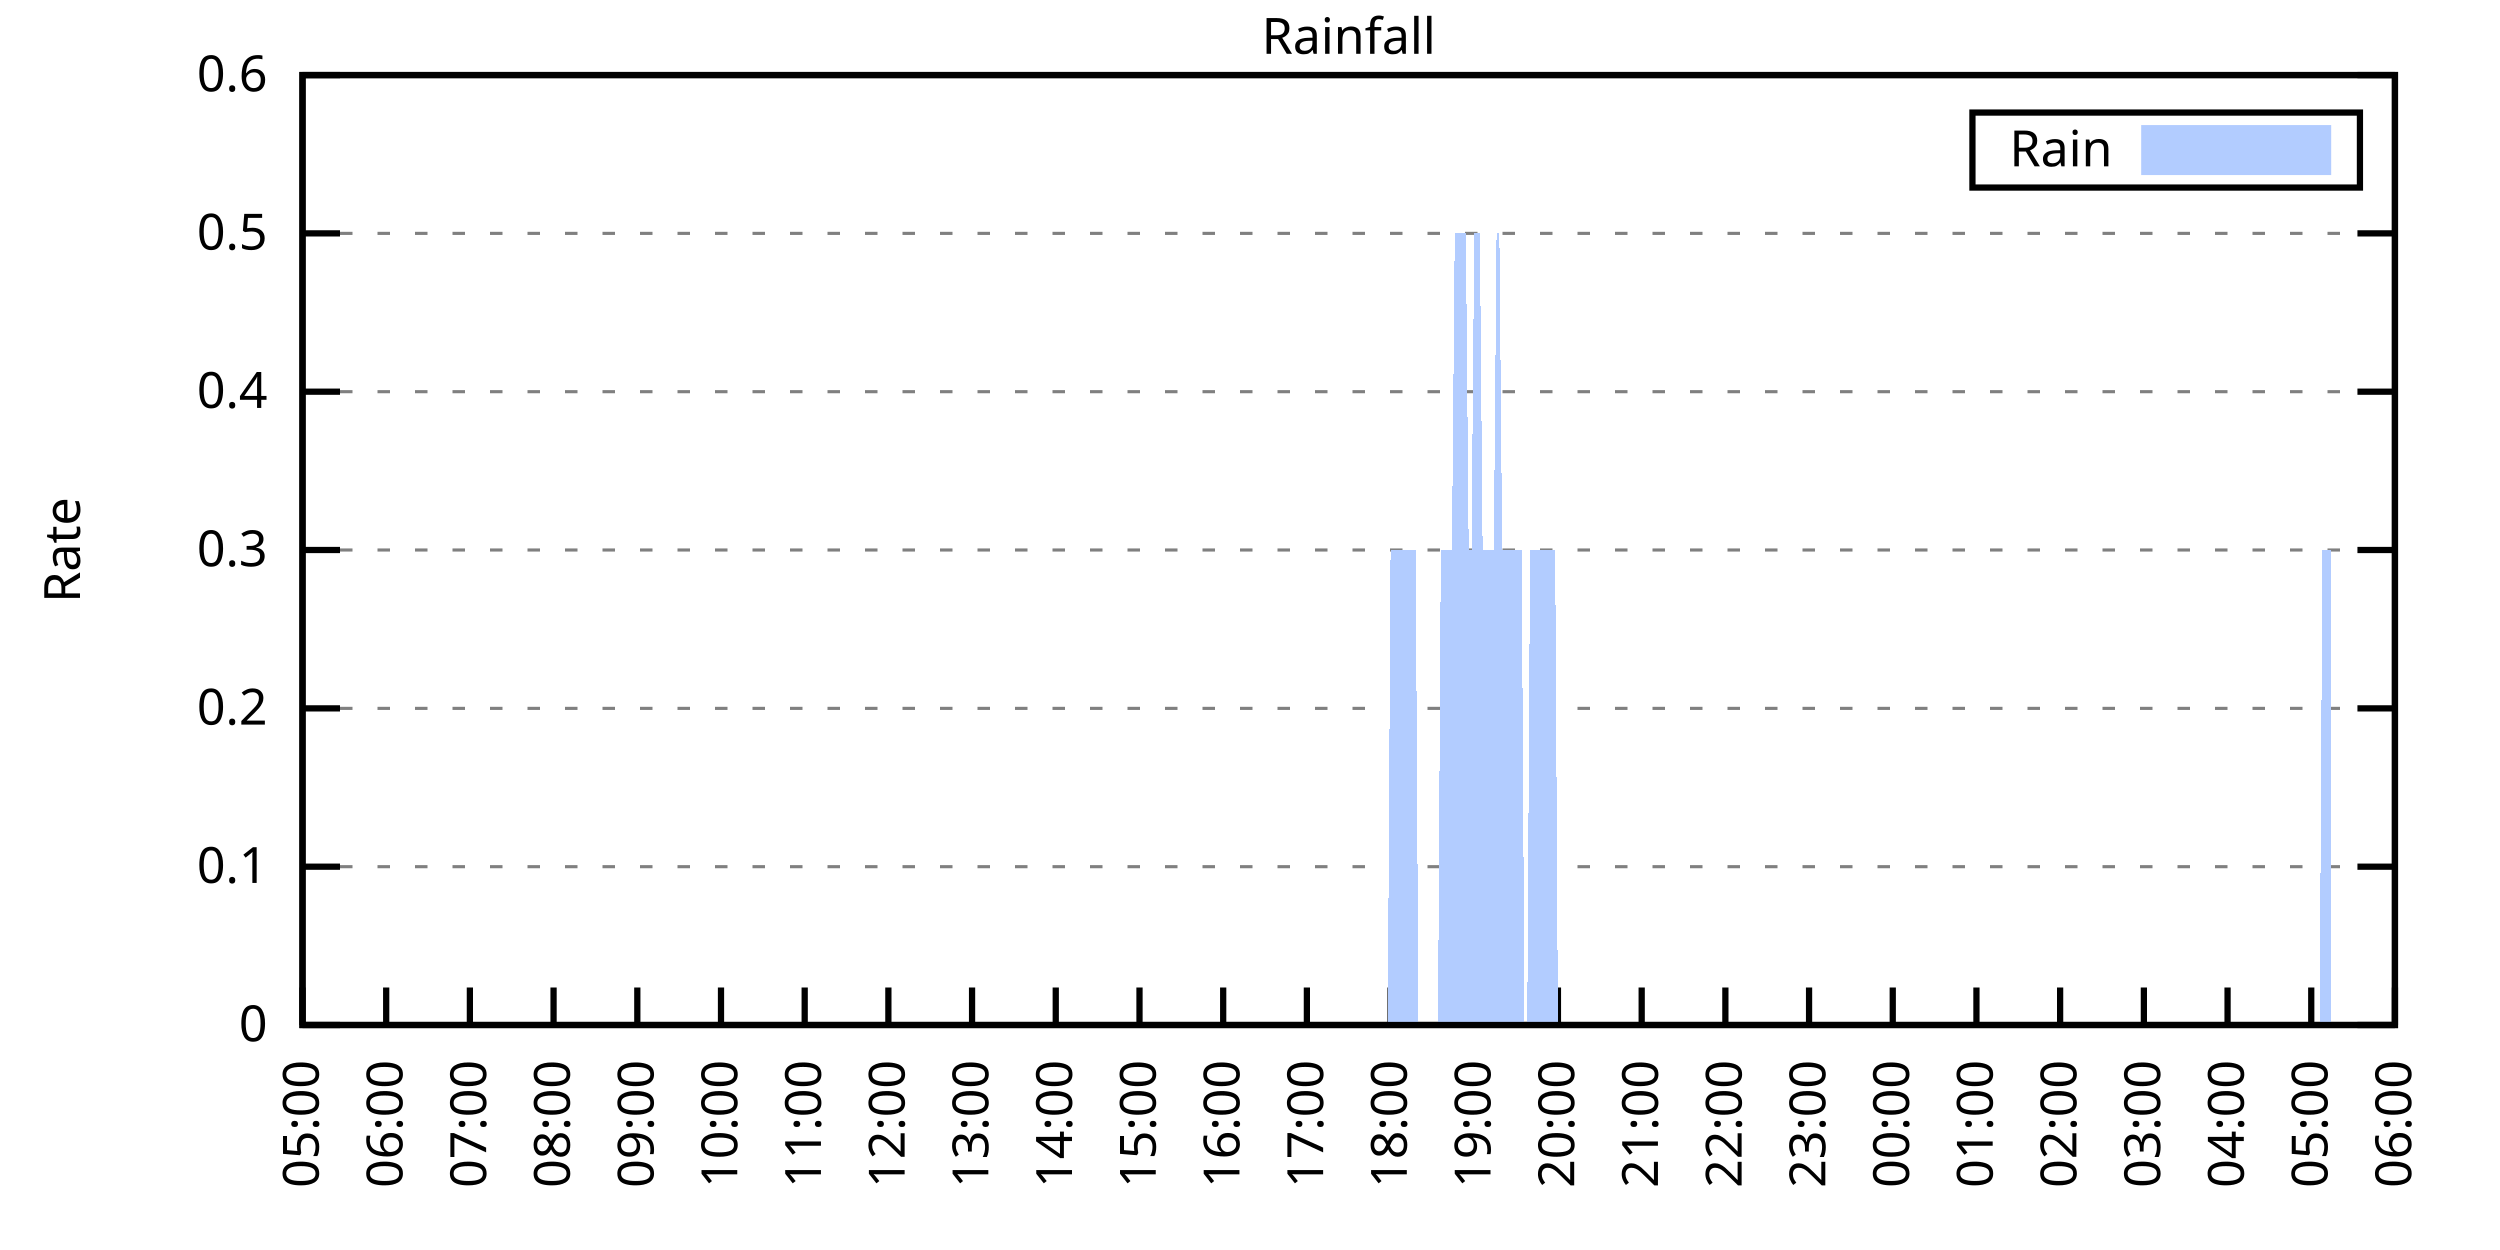
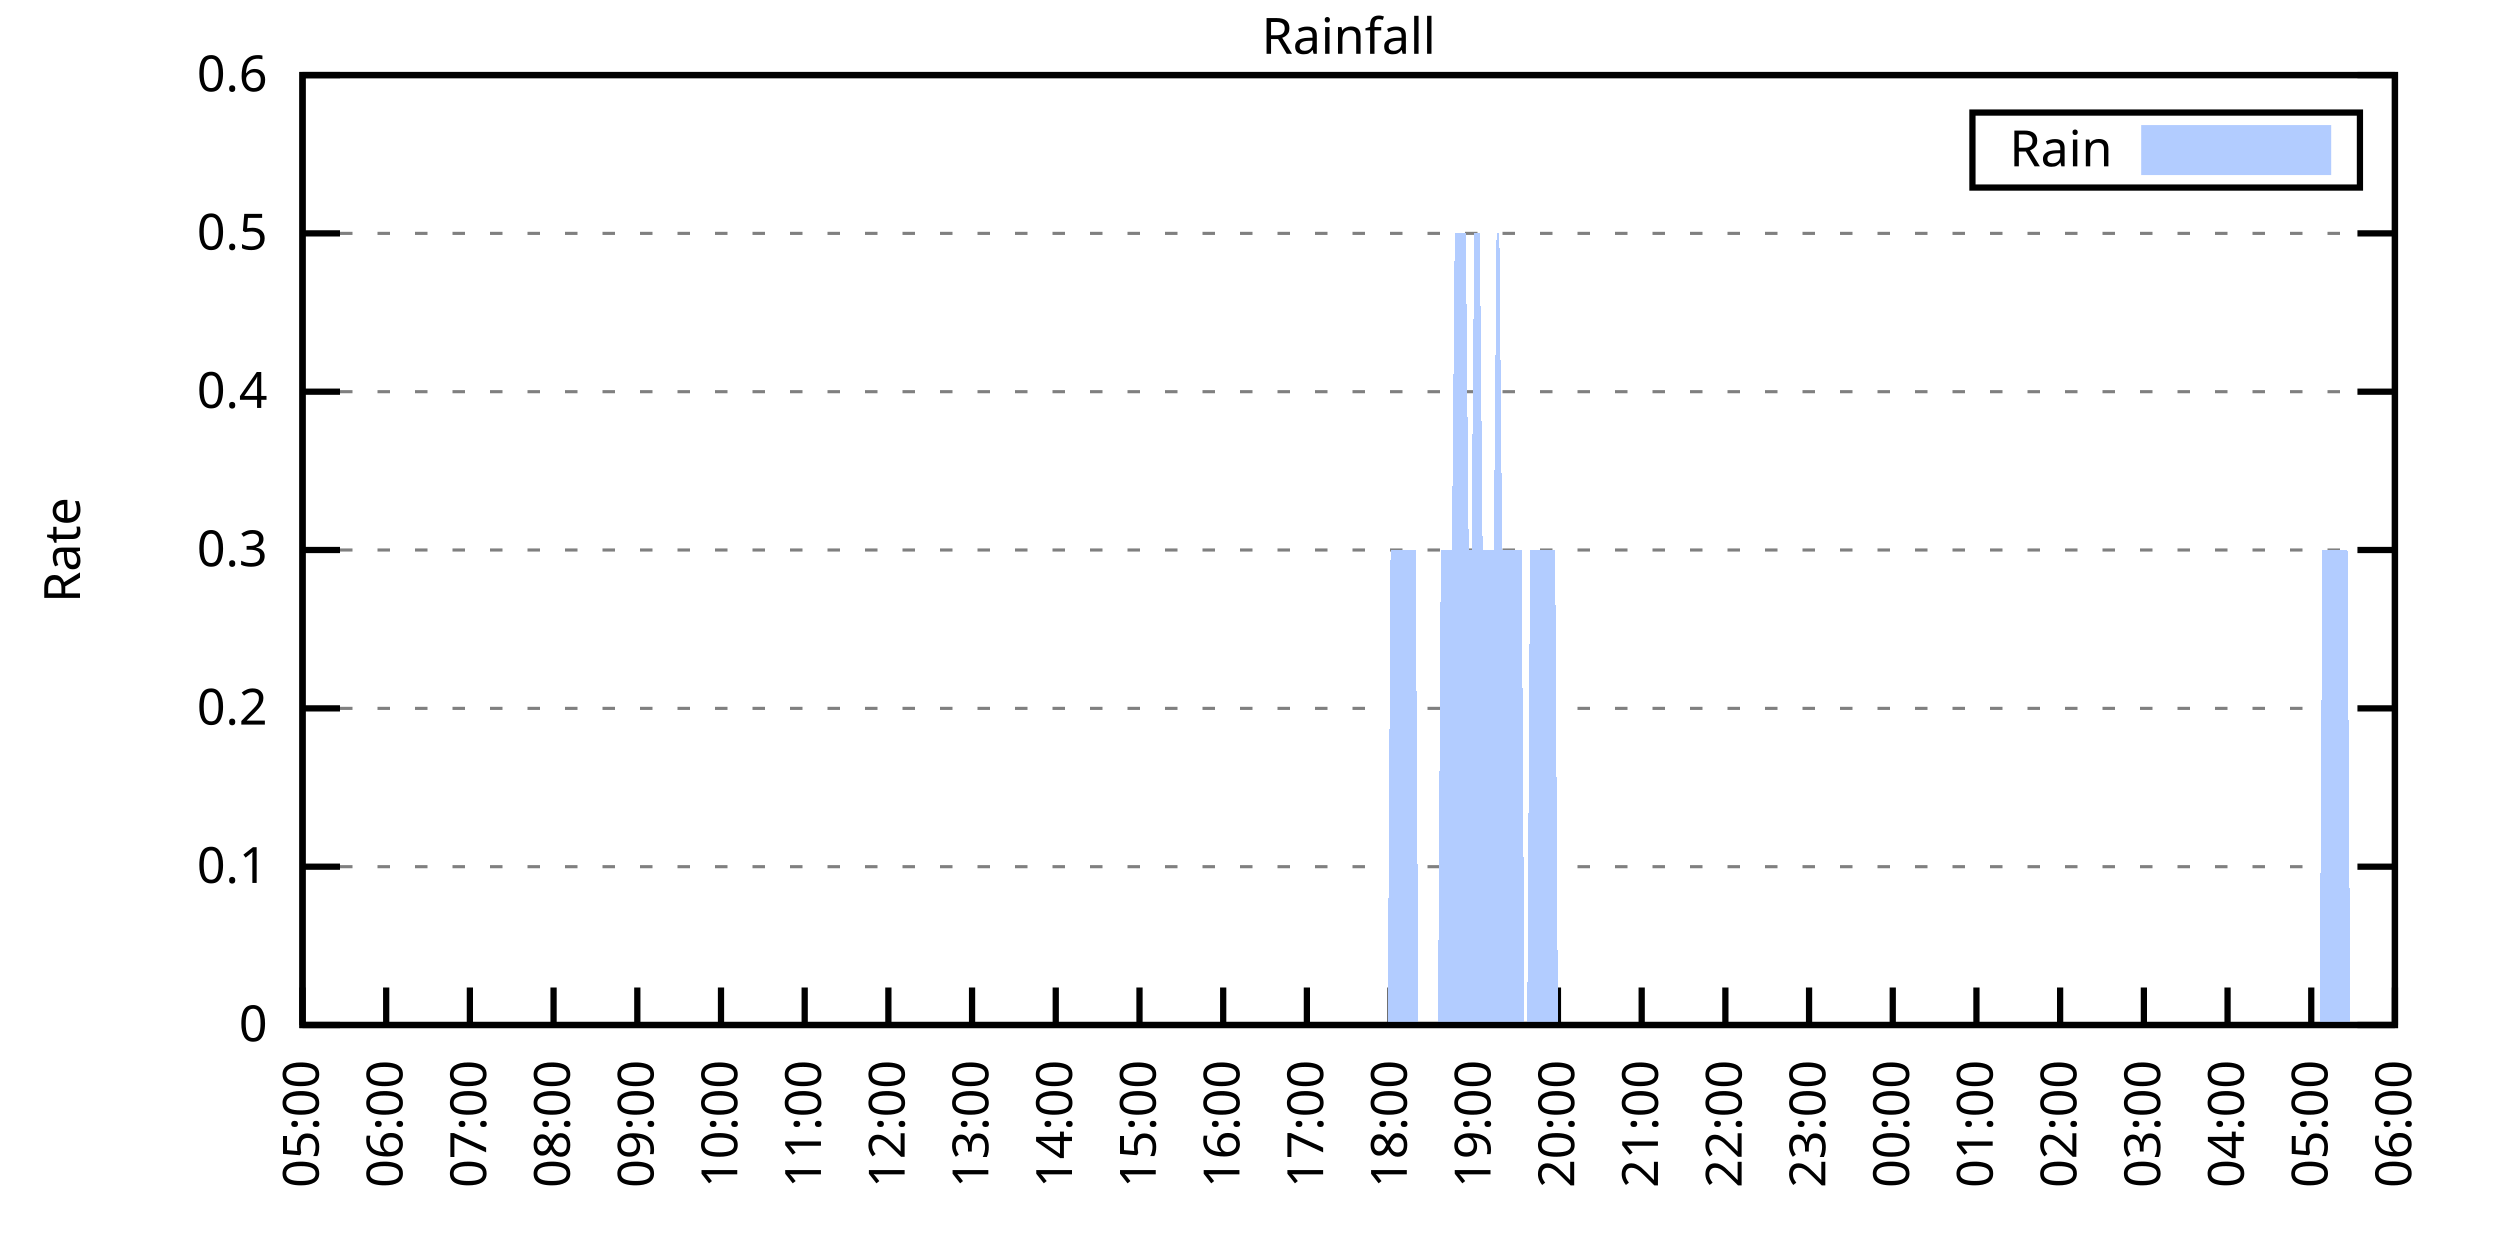
<svg xmlns="http://www.w3.org/2000/svg" xmlns:xlink="http://www.w3.org/1999/xlink" width="400" height="200" viewBox="0 0 400 200">
  <g id="gnuplot_canvas">
    <rect x="0" y="0" width="400" height="200" fill="none" />
    <defs>
      <circle id="gpDot" r="0.5" stroke-width="0.5" stroke="currentColor" />
      <path id="gpPt0" stroke-width="0.333" stroke="currentColor" d="M-1,0 h2 M0,-1 v2" />
      <path id="gpPt1" stroke-width="0.333" stroke="currentColor" d="M-1,-1 L1,1 M1,-1 L-1,1" />
      <path id="gpPt2" stroke-width="0.333" stroke="currentColor" d="M-1,0 L1,0 M0,-1 L0,1 M-1,-1 L1,1 M-1,1 L1,-1" />
      <rect id="gpPt3" stroke-width="0.333" stroke="currentColor" x="-1" y="-1" width="2" height="2" />
      <rect id="gpPt4" stroke-width="0.333" stroke="currentColor" fill="currentColor" x="-1" y="-1" width="2" height="2" />
      <circle id="gpPt5" stroke-width="0.333" stroke="currentColor" cx="0" cy="0" r="1" />
      <use xlink:href="#gpPt5" id="gpPt6" fill="currentColor" stroke="none" />
      <path id="gpPt7" stroke-width="0.333" stroke="currentColor" d="M0,-1.33 L-1.33,0.67 L1.33,0.67 z" />
      <use xlink:href="#gpPt7" id="gpPt8" fill="currentColor" stroke="none" />
      <use xlink:href="#gpPt7" id="gpPt9" stroke="currentColor" transform="rotate(180)" />
      <use xlink:href="#gpPt9" id="gpPt10" fill="currentColor" stroke="none" />
      <use xlink:href="#gpPt3" id="gpPt11" stroke="currentColor" transform="rotate(45)" />
      <use xlink:href="#gpPt11" id="gpPt12" fill="currentColor" stroke="none" />
      <path id="gpPt13" stroke-width="0.333" stroke="currentColor" d="M0,1.330 L1.265,0.411 L0.782,-1.067 L-0.782,-1.076 L-1.265,0.411 z" />
      <use xlink:href="#gpPt13" id="gpPt14" fill="currentColor" stroke="none" />
      <filter id="textbox" filterUnits="objectBoundingBox" x="0" y="0" height="1" width="1">
        <feFlood flood-color="white" flood-opacity="1" result="bgnd" />
        <feComposite in="SourceGraphic" in2="bgnd" operator="atop" />
      </filter>
      <filter id="greybox" filterUnits="objectBoundingBox" x="0" y="0" height="1" width="1">
        <feFlood flood-color="lightgrey" flood-opacity="1" result="grey" />
        <feComposite in="SourceGraphic" in2="grey" operator="atop" />
      </filter>
    </defs>
    <g fill="none" color="white" stroke="currentColor" stroke-width="1.00" stroke-linecap="butt" stroke-linejoin="miter">
</g>
    <g fill="none" color="black" stroke="currentColor" stroke-width="1.00" stroke-linecap="butt" stroke-linejoin="miter">
      <g stroke="none" shape-rendering="crispEdges">
        <polygon fill="rgb(255, 255, 255)" points="48.40,164.00 383.18,164.00 383.18,12.02 48.40,12.02 " />
      </g>
    </g>
    <g fill="none" color="black" stroke="currentColor" stroke-width="1.00" stroke-linecap="butt" stroke-linejoin="miter">
</g>
    <g fill="none" color="black" stroke="black" stroke-width="0.50" stroke-linecap="butt" stroke-linejoin="miter">
</g>
    <g fill="none" color="gray" stroke="currentColor" stroke-width="0.50" stroke-linecap="butt" stroke-linejoin="miter">
      <path stroke="gray" stroke-dasharray="2,4" class="gridline" d="M48.40,164.00 L383.19,164.00  " />
    </g>
    <g fill="none" color="gray" stroke="gray" stroke-width="1.00" stroke-linecap="butt" stroke-linejoin="miter">
</g>
    <g fill="none" color="black" stroke="currentColor" stroke-width="1.00" stroke-linecap="butt" stroke-linejoin="miter">
      <path stroke="black" d="M48.40,164.00 L54.40,164.00 M383.19,164.00 L377.19,164.00  " />
      <g transform="translate(42.80,166.60)" stroke="none" fill="black" font-family="Sans" font-size="8.00" text-anchor="end">
        <text>
          <tspan font-family="Sans"> 0</tspan>
        </text>
      </g>
    </g>
    <g fill="none" color="black" stroke="currentColor" stroke-width="1.00" stroke-linecap="butt" stroke-linejoin="miter">
</g>
    <g fill="none" color="black" stroke="black" stroke-width="0.50" stroke-linecap="butt" stroke-linejoin="miter">
</g>
    <g fill="none" color="gray" stroke="currentColor" stroke-width="0.50" stroke-linecap="butt" stroke-linejoin="miter">
      <path stroke="gray" stroke-dasharray="2,4" class="gridline" d="M48.40,138.67 L383.19,138.67  " />
    </g>
    <g fill="none" color="gray" stroke="gray" stroke-width="1.00" stroke-linecap="butt" stroke-linejoin="miter">
</g>
    <g fill="none" color="black" stroke="currentColor" stroke-width="1.00" stroke-linecap="butt" stroke-linejoin="miter">
      <path stroke="black" d="M48.40,138.67 L54.40,138.67 M383.19,138.67 L377.19,138.67  " />
      <g transform="translate(42.80,141.27)" stroke="none" fill="black" font-family="Sans" font-size="8.00" text-anchor="end">
        <text>
          <tspan font-family="Sans"> 0.1</tspan>
        </text>
      </g>
    </g>
    <g fill="none" color="black" stroke="currentColor" stroke-width="1.00" stroke-linecap="butt" stroke-linejoin="miter">
</g>
    <g fill="none" color="black" stroke="black" stroke-width="0.50" stroke-linecap="butt" stroke-linejoin="miter">
</g>
    <g fill="none" color="gray" stroke="currentColor" stroke-width="0.50" stroke-linecap="butt" stroke-linejoin="miter">
      <path stroke="gray" stroke-dasharray="2,4" class="gridline" d="M48.40,113.34 L383.19,113.34  " />
    </g>
    <g fill="none" color="gray" stroke="gray" stroke-width="1.00" stroke-linecap="butt" stroke-linejoin="miter">
</g>
    <g fill="none" color="black" stroke="currentColor" stroke-width="1.00" stroke-linecap="butt" stroke-linejoin="miter">
      <path stroke="black" d="M48.40,113.34 L54.40,113.34 M383.19,113.34 L377.19,113.34  " />
      <g transform="translate(42.80,115.94)" stroke="none" fill="black" font-family="Sans" font-size="8.00" text-anchor="end">
        <text>
          <tspan font-family="Sans"> 0.2</tspan>
        </text>
      </g>
    </g>
    <g fill="none" color="black" stroke="currentColor" stroke-width="1.00" stroke-linecap="butt" stroke-linejoin="miter">
</g>
    <g fill="none" color="black" stroke="black" stroke-width="0.50" stroke-linecap="butt" stroke-linejoin="miter">
</g>
    <g fill="none" color="gray" stroke="currentColor" stroke-width="0.50" stroke-linecap="butt" stroke-linejoin="miter">
      <path stroke="gray" stroke-dasharray="2,4" class="gridline" d="M48.40,88.00 L383.19,88.00  " />
    </g>
    <g fill="none" color="gray" stroke="gray" stroke-width="1.00" stroke-linecap="butt" stroke-linejoin="miter">
</g>
    <g fill="none" color="black" stroke="currentColor" stroke-width="1.00" stroke-linecap="butt" stroke-linejoin="miter">
      <path stroke="black" d="M48.40,88.00 L54.40,88.00 M383.19,88.00 L377.19,88.00  " />
      <g transform="translate(42.80,90.60)" stroke="none" fill="black" font-family="Sans" font-size="8.00" text-anchor="end">
        <text>
          <tspan font-family="Sans"> 0.3</tspan>
        </text>
      </g>
    </g>
    <g fill="none" color="black" stroke="currentColor" stroke-width="1.00" stroke-linecap="butt" stroke-linejoin="miter">
</g>
    <g fill="none" color="black" stroke="black" stroke-width="0.50" stroke-linecap="butt" stroke-linejoin="miter">
</g>
    <g fill="none" color="gray" stroke="currentColor" stroke-width="0.50" stroke-linecap="butt" stroke-linejoin="miter">
      <path stroke="gray" stroke-dasharray="2,4" class="gridline" d="M48.40,62.67 L383.19,62.67  " />
    </g>
    <g fill="none" color="gray" stroke="gray" stroke-width="1.00" stroke-linecap="butt" stroke-linejoin="miter">
</g>
    <g fill="none" color="black" stroke="currentColor" stroke-width="1.00" stroke-linecap="butt" stroke-linejoin="miter">
      <path stroke="black" d="M48.40,62.67 L54.40,62.67 M383.19,62.67 L377.19,62.67  " />
      <g transform="translate(42.80,65.27)" stroke="none" fill="black" font-family="Sans" font-size="8.00" text-anchor="end">
        <text>
          <tspan font-family="Sans"> 0.4</tspan>
        </text>
      </g>
    </g>
    <g fill="none" color="black" stroke="currentColor" stroke-width="1.00" stroke-linecap="butt" stroke-linejoin="miter">
</g>
    <g fill="none" color="black" stroke="black" stroke-width="0.50" stroke-linecap="butt" stroke-linejoin="miter">
</g>
    <g fill="none" color="gray" stroke="currentColor" stroke-width="0.50" stroke-linecap="butt" stroke-linejoin="miter">
      <path stroke="gray" stroke-dasharray="2,4" class="gridline" d="M48.40,37.34 L383.19,37.34  " />
    </g>
    <g fill="none" color="gray" stroke="gray" stroke-width="1.00" stroke-linecap="butt" stroke-linejoin="miter">
</g>
    <g fill="none" color="black" stroke="currentColor" stroke-width="1.00" stroke-linecap="butt" stroke-linejoin="miter">
      <path stroke="black" d="M48.40,37.34 L54.40,37.34 M383.19,37.34 L377.19,37.34  " />
      <g transform="translate(42.80,39.94)" stroke="none" fill="black" font-family="Sans" font-size="8.00" text-anchor="end">
        <text>
          <tspan font-family="Sans"> 0.5</tspan>
        </text>
      </g>
    </g>
    <g fill="none" color="black" stroke="currentColor" stroke-width="1.00" stroke-linecap="butt" stroke-linejoin="miter">
</g>
    <g fill="none" color="black" stroke="black" stroke-width="0.50" stroke-linecap="butt" stroke-linejoin="miter">
</g>
    <g fill="none" color="gray" stroke="currentColor" stroke-width="0.50" stroke-linecap="butt" stroke-linejoin="miter">
      <path stroke="gray" stroke-dasharray="2,4" class="gridline" d="M48.40,12.01 L383.19,12.01  " />
    </g>
    <g fill="none" color="gray" stroke="gray" stroke-width="1.00" stroke-linecap="butt" stroke-linejoin="miter">
</g>
    <g fill="none" color="black" stroke="currentColor" stroke-width="1.00" stroke-linecap="butt" stroke-linejoin="miter">
      <path stroke="black" d="M48.40,12.01 L54.40,12.01 M383.19,12.01 L377.19,12.01  " />
      <g transform="translate(42.80,14.61)" stroke="none" fill="black" font-family="Sans" font-size="8.00" text-anchor="end">
        <text>
          <tspan font-family="Sans"> 0.6</tspan>
        </text>
      </g>
    </g>
    <g fill="none" color="black" stroke="currentColor" stroke-width="1.00" stroke-linecap="butt" stroke-linejoin="miter">
      <path stroke="black" d="M48.40,164.00 L48.40,158.00  " />
      <g transform="translate(51.00,169.60) rotate(270.00)" stroke="none" fill="black" font-family="Sans" font-size="8.00" text-anchor="end">
        <text>
          <tspan font-family="Sans">05:00</tspan>
        </text>
      </g>
    </g>
    <g fill="none" color="black" stroke="currentColor" stroke-width="1.00" stroke-linecap="butt" stroke-linejoin="miter">
      <path stroke="black" d="M61.79,164.00 L61.79,158.00  " />
      <g transform="translate(64.39,169.60) rotate(270.00)" stroke="none" fill="black" font-family="Sans" font-size="8.00" text-anchor="end">
        <text>
          <tspan font-family="Sans">06:00</tspan>
        </text>
      </g>
    </g>
    <g fill="none" color="black" stroke="currentColor" stroke-width="1.00" stroke-linecap="butt" stroke-linejoin="miter">
      <path stroke="black" d="M75.18,164.00 L75.18,158.00  " />
      <g transform="translate(77.78,169.60) rotate(270.00)" stroke="none" fill="black" font-family="Sans" font-size="8.00" text-anchor="end">
        <text>
          <tspan font-family="Sans">07:00</tspan>
        </text>
      </g>
    </g>
    <g fill="none" color="black" stroke="currentColor" stroke-width="1.00" stroke-linecap="butt" stroke-linejoin="miter">
      <path stroke="black" d="M88.57,164.00 L88.57,158.00  " />
      <g transform="translate(91.17,169.60) rotate(270.00)" stroke="none" fill="black" font-family="Sans" font-size="8.00" text-anchor="end">
        <text>
          <tspan font-family="Sans">08:00</tspan>
        </text>
      </g>
    </g>
    <g fill="none" color="black" stroke="currentColor" stroke-width="1.00" stroke-linecap="butt" stroke-linejoin="miter">
      <path stroke="black" d="M101.97,164.00 L101.97,158.00  " />
      <g transform="translate(104.57,169.60) rotate(270.00)" stroke="none" fill="black" font-family="Sans" font-size="8.00" text-anchor="end">
        <text>
          <tspan font-family="Sans">09:00</tspan>
        </text>
      </g>
    </g>
    <g fill="none" color="black" stroke="currentColor" stroke-width="1.00" stroke-linecap="butt" stroke-linejoin="miter">
      <path stroke="black" d="M115.36,164.00 L115.36,158.00  " />
      <g transform="translate(117.96,169.60) rotate(270.00)" stroke="none" fill="black" font-family="Sans" font-size="8.00" text-anchor="end">
        <text>
          <tspan font-family="Sans">10:00</tspan>
        </text>
      </g>
    </g>
    <g fill="none" color="black" stroke="currentColor" stroke-width="1.00" stroke-linecap="butt" stroke-linejoin="miter">
      <path stroke="black" d="M128.75,164.00 L128.75,158.00  " />
      <g transform="translate(131.35,169.60) rotate(270.00)" stroke="none" fill="black" font-family="Sans" font-size="8.00" text-anchor="end">
        <text>
          <tspan font-family="Sans">11:00</tspan>
        </text>
      </g>
    </g>
    <g fill="none" color="black" stroke="currentColor" stroke-width="1.00" stroke-linecap="butt" stroke-linejoin="miter">
      <path stroke="black" d="M142.14,164.00 L142.14,158.00  " />
      <g transform="translate(144.74,169.60) rotate(270.00)" stroke="none" fill="black" font-family="Sans" font-size="8.00" text-anchor="end">
        <text>
          <tspan font-family="Sans">12:00</tspan>
        </text>
      </g>
    </g>
    <g fill="none" color="black" stroke="currentColor" stroke-width="1.00" stroke-linecap="butt" stroke-linejoin="miter">
      <path stroke="black" d="M155.53,164.00 L155.53,158.00  " />
      <g transform="translate(158.13,169.60) rotate(270.00)" stroke="none" fill="black" font-family="Sans" font-size="8.00" text-anchor="end">
        <text>
          <tspan font-family="Sans">13:00</tspan>
        </text>
      </g>
    </g>
    <g fill="none" color="black" stroke="currentColor" stroke-width="1.00" stroke-linecap="butt" stroke-linejoin="miter">
      <path stroke="black" d="M168.92,164.00 L168.92,158.00  " />
      <g transform="translate(171.52,169.60) rotate(270.00)" stroke="none" fill="black" font-family="Sans" font-size="8.00" text-anchor="end">
        <text>
          <tspan font-family="Sans">14:00</tspan>
        </text>
      </g>
    </g>
    <g fill="none" color="black" stroke="currentColor" stroke-width="1.00" stroke-linecap="butt" stroke-linejoin="miter">
      <path stroke="black" d="M182.32,164.00 L182.32,158.00  " />
      <g transform="translate(184.92,169.60) rotate(270.00)" stroke="none" fill="black" font-family="Sans" font-size="8.00" text-anchor="end">
        <text>
          <tspan font-family="Sans">15:00</tspan>
        </text>
      </g>
    </g>
    <g fill="none" color="black" stroke="currentColor" stroke-width="1.00" stroke-linecap="butt" stroke-linejoin="miter">
      <path stroke="black" d="M195.71,164.00 L195.71,158.00  " />
      <g transform="translate(198.31,169.60) rotate(270.00)" stroke="none" fill="black" font-family="Sans" font-size="8.00" text-anchor="end">
        <text>
          <tspan font-family="Sans">16:00</tspan>
        </text>
      </g>
    </g>
    <g fill="none" color="black" stroke="currentColor" stroke-width="1.00" stroke-linecap="butt" stroke-linejoin="miter">
      <path stroke="black" d="M209.10,164.00 L209.10,158.00  " />
      <g transform="translate(211.70,169.60) rotate(270.00)" stroke="none" fill="black" font-family="Sans" font-size="8.00" text-anchor="end">
        <text>
          <tspan font-family="Sans">17:00</tspan>
        </text>
      </g>
    </g>
    <g fill="none" color="black" stroke="currentColor" stroke-width="1.00" stroke-linecap="butt" stroke-linejoin="miter">
      <path stroke="black" d="M222.49,164.00 L222.49,158.00  " />
      <g transform="translate(225.09,169.60) rotate(270.00)" stroke="none" fill="black" font-family="Sans" font-size="8.00" text-anchor="end">
        <text>
          <tspan font-family="Sans">18:00</tspan>
        </text>
      </g>
    </g>
    <g fill="none" color="black" stroke="currentColor" stroke-width="1.00" stroke-linecap="butt" stroke-linejoin="miter">
      <path stroke="black" d="M235.88,164.00 L235.88,158.00  " />
      <g transform="translate(238.48,169.60) rotate(270.00)" stroke="none" fill="black" font-family="Sans" font-size="8.00" text-anchor="end">
        <text>
          <tspan font-family="Sans">19:00</tspan>
        </text>
      </g>
    </g>
    <g fill="none" color="black" stroke="currentColor" stroke-width="1.00" stroke-linecap="butt" stroke-linejoin="miter">
      <path stroke="black" d="M249.27,164.00 L249.27,158.00  " />
      <g transform="translate(251.87,169.60) rotate(270.00)" stroke="none" fill="black" font-family="Sans" font-size="8.00" text-anchor="end">
        <text>
          <tspan font-family="Sans">20:00</tspan>
        </text>
      </g>
    </g>
    <g fill="none" color="black" stroke="currentColor" stroke-width="1.00" stroke-linecap="butt" stroke-linejoin="miter">
      <path stroke="black" d="M262.67,164.00 L262.67,158.00  " />
      <g transform="translate(265.27,169.60) rotate(270.00)" stroke="none" fill="black" font-family="Sans" font-size="8.00" text-anchor="end">
        <text>
          <tspan font-family="Sans">21:00</tspan>
        </text>
      </g>
    </g>
    <g fill="none" color="black" stroke="currentColor" stroke-width="1.00" stroke-linecap="butt" stroke-linejoin="miter">
      <path stroke="black" d="M276.06,164.00 L276.06,158.00  " />
      <g transform="translate(278.66,169.60) rotate(270.00)" stroke="none" fill="black" font-family="Sans" font-size="8.00" text-anchor="end">
        <text>
          <tspan font-family="Sans">22:00</tspan>
        </text>
      </g>
    </g>
    <g fill="none" color="black" stroke="currentColor" stroke-width="1.00" stroke-linecap="butt" stroke-linejoin="miter">
      <path stroke="black" d="M289.45,164.00 L289.45,158.00  " />
      <g transform="translate(292.05,169.60) rotate(270.00)" stroke="none" fill="black" font-family="Sans" font-size="8.00" text-anchor="end">
        <text>
          <tspan font-family="Sans">23:00</tspan>
        </text>
      </g>
    </g>
    <g fill="none" color="black" stroke="currentColor" stroke-width="1.00" stroke-linecap="butt" stroke-linejoin="miter">
      <path stroke="black" d="M302.84,164.00 L302.84,158.00  " />
      <g transform="translate(305.44,169.60) rotate(270.00)" stroke="none" fill="black" font-family="Sans" font-size="8.00" text-anchor="end">
        <text>
          <tspan font-family="Sans">00:00</tspan>
        </text>
      </g>
    </g>
    <g fill="none" color="black" stroke="currentColor" stroke-width="1.00" stroke-linecap="butt" stroke-linejoin="miter">
      <path stroke="black" d="M316.23,164.00 L316.23,158.00  " />
      <g transform="translate(318.83,169.60) rotate(270.00)" stroke="none" fill="black" font-family="Sans" font-size="8.00" text-anchor="end">
        <text>
          <tspan font-family="Sans">01:00</tspan>
        </text>
      </g>
    </g>
    <g fill="none" color="black" stroke="currentColor" stroke-width="1.00" stroke-linecap="butt" stroke-linejoin="miter">
      <path stroke="black" d="M329.62,164.00 L329.62,158.00  " />
      <g transform="translate(332.22,169.60) rotate(270.00)" stroke="none" fill="black" font-family="Sans" font-size="8.00" text-anchor="end">
        <text>
          <tspan font-family="Sans">02:00</tspan>
        </text>
      </g>
    </g>
    <g fill="none" color="black" stroke="currentColor" stroke-width="1.00" stroke-linecap="butt" stroke-linejoin="miter">
      <path stroke="black" d="M343.02,164.00 L343.02,158.00  " />
      <g transform="translate(345.62,169.60) rotate(270.00)" stroke="none" fill="black" font-family="Sans" font-size="8.00" text-anchor="end">
        <text>
          <tspan font-family="Sans">03:00</tspan>
        </text>
      </g>
    </g>
    <g fill="none" color="black" stroke="currentColor" stroke-width="1.00" stroke-linecap="butt" stroke-linejoin="miter">
      <path stroke="black" d="M356.41,164.00 L356.41,158.00  " />
      <g transform="translate(359.01,169.60) rotate(270.00)" stroke="none" fill="black" font-family="Sans" font-size="8.00" text-anchor="end">
        <text>
          <tspan font-family="Sans">04:00</tspan>
        </text>
      </g>
    </g>
    <g fill="none" color="black" stroke="currentColor" stroke-width="1.00" stroke-linecap="butt" stroke-linejoin="miter">
      <path stroke="black" d="M369.80,164.00 L369.80,158.00  " />
      <g transform="translate(372.40,169.60) rotate(270.00)" stroke="none" fill="black" font-family="Sans" font-size="8.00" text-anchor="end">
        <text>
          <tspan font-family="Sans">05:00</tspan>
        </text>
      </g>
    </g>
    <g fill="none" color="black" stroke="currentColor" stroke-width="1.00" stroke-linecap="butt" stroke-linejoin="miter">
      <path stroke="black" d="M383.19,164.00 L383.19,158.00  " />
      <g transform="translate(385.79,169.60) rotate(270.00)" stroke="none" fill="black" font-family="Sans" font-size="8.00" text-anchor="end">
        <text>
          <tspan font-family="Sans">06:00</tspan>
        </text>
      </g>
    </g>
    <g fill="none" color="black" stroke="currentColor" stroke-width="1.00" stroke-linecap="butt" stroke-linejoin="miter">
</g>
    <g fill="none" color="black" stroke="currentColor" stroke-width="1.00" stroke-linecap="butt" stroke-linejoin="miter">
      <path stroke="black" d="M48.40,12.01 L48.40,164.00 L383.19,164.00 L383.19,12.01 L48.40,12.01 Z  " />
    </g>
    <g fill="none" color="black" stroke="currentColor" stroke-width="1.00" stroke-linecap="butt" stroke-linejoin="miter">
</g>
    <g fill="none" color="black" stroke="currentColor" stroke-width="1.00" stroke-linecap="butt" stroke-linejoin="miter">
      <path stroke="black" d="M315.59,30.01 L315.59,18.01 L377.59,18.01 L377.59,30.01 L315.59,30.01 Z  " />
    </g>
    <g id="Rainfall_plot_1">
      <g fill="none" color="white" stroke="black" stroke-width="2.00" stroke-linecap="butt" stroke-linejoin="miter">
</g>
      <g fill="none" color="black" stroke="currentColor" stroke-width="2.00" stroke-linecap="butt" stroke-linejoin="miter">
        <g transform="translate(337.99,26.61)" stroke="none" fill="black" font-family="Sans" font-size="8.00" text-anchor="end">
          <text>
            <tspan font-family="Sans">Rain</tspan>
          </text>
        </g>
      </g>
      <g fill="none" color="black" stroke="currentColor" stroke-width="2.00" stroke-linecap="butt" stroke-linejoin="miter">
        <g stroke="none" shape-rendering="crispEdges">
          <polygon fill="rgb(178, 204, 255)" points="343.59,27.01 371.99,27.01 371.99,21.01 343.59,21.01 " />
        </g>
        <path stroke="rgb(178, 204, 255)" d="M343.59,27.01 L371.99,27.01 L371.99,21.01 L343.59,21.01 L343.59,27.01 Z  " />
      </g>
      <g fill="none" color="black" stroke="currentColor" stroke-width="2.00" stroke-linecap="butt" stroke-linejoin="miter">
        <g stroke="none" shape-rendering="crispEdges">
-           <polygon fill="rgb(178, 204, 255)" points="51.97,164.00 52.42,164.00 52.86,164.00 53.31,164.00 53.76,164.00 54.20,164.00 54.65,164.00 55.10,164.00 55.54,164.00 55.99,164.00 56.43,164.00 56.88,164.00 57.33,164.00 57.77,164.00 58.22,164.00 58.67,164.00 59.11,164.00 59.56,164.00 60.01,164.00 60.45,164.00 60.90,164.00 61.35,164.00 61.79,164.00 62.24,164.00 62.68,164.00 63.13,164.00 63.58,164.00 64.02,164.00 64.47,164.00 64.92,164.00 65.36,164.00 65.81,164.00 66.26,164.00 66.70,164.00 67.15,164.00 67.59,164.00 68.04,164.00 68.49,164.00 68.93,164.00 69.38,164.00 69.83,164.00 70.27,164.00 70.72,164.00 71.17,164.00 71.61,164.00 72.06,164.00 72.50,164.00 72.95,164.00 73.40,164.00 73.84,164.00 74.29,164.00 74.74,164.00 75.18,164.00 75.63,164.00 76.08,164.00 76.52,164.00 76.97,164.00 77.42,164.00 77.86,164.00 78.31,164.00 78.75,164.00 79.20,164.00 79.65,164.00 80.09,164.00 80.54,164.00 80.99,164.00 81.43,164.00 81.88,164.00 82.33,164.00 82.77,164.00 83.22,164.00 83.66,164.00 84.11,164.00 84.56,164.00 85.00,164.00 85.45,164.00 85.90,164.00 86.34,164.00 86.79,164.00 87.24,164.00 87.68,164.00 88.13,164.00 88.57,164.00 89.02,164.00 89.47,164.00 89.91,164.00 90.36,164.00 90.81,164.00 91.25,164.00 91.70,164.00 92.15,164.00 92.59,164.00 93.04,164.00 93.49,164.00 93.93,164.00 94.38,164.00 94.82,164.00 95.27,164.00 95.72,164.00 96.16,164.00 96.61,164.00 97.06,164.00 97.50,164.00 97.95,164.00 98.40,164.00 98.84,164.00 99.29,164.00 99.73,164.00 100.18,164.00 100.63,164.00 101.07,164.00 101.52,164.00 101.97,164.00 102.41,164.00 102.86,164.00 103.31,164.00 103.75,164.00 104.20,164.00 104.64,164.00 105.09,164.00 105.54,164.00 105.98,164.00 106.43,164.00 106.88,164.00 107.32,164.00 107.77,164.00 108.22,164.00 108.66,164.00 109.11,164.00 109.55,164.00 110.00,164.00 110.45,164.00 110.89,164.00 111.34,164.00 111.79,164.00 112.23,164.00 112.68,164.00 113.13,164.00 113.57,164.00 114.02,164.00 114.47,164.00 114.91,164.00 115.36,164.00 115.80,164.00 116.25,164.00 116.70,164.00 117.14,164.00 117.59,164.00 118.04,164.00 118.48,164.00 118.93,164.00 119.38,164.00 119.82,164.00 120.27,164.00 120.71,164.00 121.16,164.00 121.61,164.00 122.05,164.00 122.50,164.00 122.95,164.00 123.39,164.00 123.84,164.00 124.29,164.00 124.73,164.00 125.18,164.00 125.62,164.00 126.07,164.00 126.52,164.00 126.96,164.00 127.41,164.00 127.86,164.00 128.30,164.00 128.75,164.00 129.20,164.00 129.64,164.00 130.09,164.00 130.54,164.00 130.98,164.00 131.43,164.00 131.87,164.00 132.32,164.00 132.77,164.00 133.21,164.00 133.66,164.00 134.11,164.00 134.55,164.00 135.00,164.00 135.45,164.00 135.89,164.00 136.34,164.00 136.78,164.00 137.23,164.00 137.68,164.00 138.12,164.00 138.57,164.00 139.02,164.00 139.46,164.00 139.91,164.00 140.36,164.00 140.80,164.00 141.25,164.00 141.69,164.00 142.14,164.00 142.59,164.00 143.03,164.00 143.48,164.00 143.93,164.00 144.37,164.00 144.82,164.00 145.27,164.00 145.71,164.00 146.16,164.00 146.61,164.00 147.05,164.00 147.50,164.00 147.94,164.00 148.39,164.00 148.84,164.00 149.28,164.00 149.73,164.00 150.18,164.00 150.62,164.00 151.07,164.00 151.52,164.00 151.96,164.00 152.41,164.00 152.85,164.00 153.30,164.00 153.75,164.00 154.19,164.00 154.64,164.00 155.09,164.00 155.53,164.00 155.98,164.00 156.43,164.00 156.87,164.00 157.32,164.00 157.76,164.00 158.21,164.00 158.66,164.00 159.10,164.00 159.55,164.00 160.00,164.00 160.44,164.00 160.89,164.00 161.34,164.00 161.78,164.00 162.23,164.00 162.67,164.00 163.12,164.00 163.57,164.00 164.01,164.00 164.46,164.00 164.91,164.00 165.35,164.00 165.80,164.00 166.25,164.00 166.69,164.00 167.14,164.00 167.59,164.00 168.03,164.00 168.48,164.00 168.92,164.00 169.37,164.00 169.82,164.00 170.26,164.00 170.71,164.00 171.16,164.00 171.60,164.00 172.05,164.00 172.50,164.00 172.94,164.00 173.39,164.00 173.83,164.00 174.28,164.00 174.73,164.00 175.17,164.00 175.62,164.00 176.07,164.00 176.51,164.00 176.96,164.00 177.41,164.00 177.85,164.00 178.30,164.00 178.74,164.00 179.19,164.00 179.64,164.00 180.08,164.00 180.53,164.00 180.98,164.00 181.42,164.00 181.87,164.00 182.32,164.00 182.76,164.00 183.21,164.00 183.66,164.00 184.10,164.00 184.55,164.00 184.99,164.00 185.44,164.00 185.89,164.00 186.33,164.00 186.78,164.00 187.23,164.00 187.67,164.00 188.12,164.00 188.57,164.00 189.01,164.00 189.46,164.00 189.90,164.00 190.35,164.00 190.80,164.00 191.24,164.00 191.69,164.00 192.14,164.00 192.58,164.00 193.03,164.00 193.48,164.00 193.92,164.00 194.37,164.00 194.81,164.00 195.26,164.00 195.71,164.00 196.15,164.00 196.60,164.00 197.05,164.00 197.49,164.00 197.94,164.00 198.39,164.00 198.83,164.00 199.28,164.00 199.73,164.00 200.17,164.00 200.62,164.00 201.06,164.00 201.51,164.00 201.96,164.00 202.40,164.00 202.85,164.00 203.30,164.00 203.74,164.00 204.19,164.00 204.64,164.00 205.08,164.00 205.53,164.00 205.97,164.00 206.42,164.00 206.87,164.00 207.31,164.00 207.76,164.00 208.21,164.00 208.65,164.00 209.10,164.00 209.55,164.00 209.99,164.00 210.44,164.00 210.88,164.00 211.33,164.00 211.78,164.00 212.22,164.00 212.67,164.00 213.12,164.00 213.56,164.00 214.01,164.00 214.46,164.00 214.90,164.00 215.35,164.00 215.80,164.00 216.24,164.00 216.69,164.00 217.13,164.00 217.58,164.00 218.03,164.00 218.47,164.00 218.92,164.00 219.37,164.00 219.81,164.00 220.26,164.00 220.71,164.00 221.15,164.00 221.60,164.00 222.04,164.00 222.49,88.00 222.94,88.00 223.38,88.00 223.83,88.00 224.28,88.00 224.72,88.00 225.17,88.00 225.62,88.00 226.06,88.00 226.51,88.00 226.95,164.00 227.40,164.00 227.85,164.00 228.29,164.00 228.74,164.00 229.19,164.00 229.63,164.00 230.08,164.00 230.53,88.00 230.97,88.00 231.42,88.00 231.86,88.00 232.31,88.00 232.76,37.34 233.20,37.34 233.65,37.34 234.10,37.34 234.54,37.34 234.99,88.00 235.44,88.00 235.88,37.34 236.33,37.34 236.78,37.34 237.22,88.00 237.67,88.00 238.11,88.00 238.56,88.00 239.01,88.00 239.45,37.34 239.90,37.34 240.35,88.00 240.79,88.00 241.24,88.00 241.69,88.00 242.13,88.00 242.58,88.00 243.02,88.00 243.47,88.00 243.92,164.00 244.36,164.00 244.81,88.00 245.26,88.00 245.70,88.00 246.15,88.00 246.60,88.00 247.04,88.00 247.49,88.00 247.93,88.00 248.38,88.00 248.83,88.00 249.27,164.00 249.72,164.00 250.17,164.00 250.61,164.00 251.06,164.00 251.51,164.00 251.95,164.00 252.40,164.00 252.85,164.00 253.29,164.00 253.74,164.00 254.18,164.00 254.63,164.00 255.08,164.00 255.52,164.00 255.97,164.00 256.42,164.00 256.86,164.00 257.31,164.00 257.76,164.00 258.20,164.00 258.65,164.00 259.09,164.00 259.54,164.00 259.99,164.00 260.43,164.00 260.88,164.00 261.33,164.00 261.77,164.00 262.22,164.00 262.67,164.00 263.11,164.00 263.56,164.00 264.00,164.00 264.45,164.00 264.90,164.00 265.34,164.00 265.79,164.00 266.24,164.00 266.68,164.00 267.13,164.00 267.58,164.00 268.02,164.00 268.47,164.00 268.92,164.00 269.36,164.00 269.81,164.00 270.25,164.00 270.70,164.00 271.15,164.00 271.59,164.00 272.04,164.00 272.49,164.00 272.93,164.00 273.38,164.00 273.83,164.00 274.27,164.00 274.72,164.00 275.16,164.00 275.61,164.00 276.06,164.00 276.50,164.00 276.95,164.00 277.40,164.00 277.84,164.00 278.29,164.00 278.74,164.00 279.18,164.00 279.63,164.00 280.07,164.00 280.52,164.00 280.97,164.00 281.41,164.00 281.86,164.00 282.31,164.00 282.75,164.00 283.20,164.00 283.65,164.00 284.09,164.00 284.54,164.00 284.98,164.00 285.43,164.00 285.88,164.00 286.32,164.00 286.77,164.00 287.22,164.00 287.66,164.00 288.11,164.00 288.56,164.00 289.00,164.00 289.45,164.00 289.90,164.00 290.34,164.00 290.79,164.00 291.23,164.00 291.68,164.00 292.13,164.00 292.57,164.00 293.02,164.00 293.47,164.00 293.91,164.00 294.36,164.00 294.81,164.00 295.25,164.00 295.70,164.00 296.14,164.00 296.59,164.00 297.04,164.00 297.48,164.00 297.93,164.00 298.38,164.00 298.82,164.00 299.27,164.00 299.72,164.00 300.16,164.00 300.61,164.00 301.05,164.00 301.50,164.00 301.95,164.00 302.39,164.00 302.84,164.00 303.29,164.00 303.73,164.00 304.18,164.00 304.63,164.00 305.07,164.00 305.52,164.00 305.97,164.00 306.41,164.00 306.86,164.00 307.30,164.00 307.75,164.00 308.20,164.00 308.64,164.00 309.09,164.00 309.54,164.00 309.98,164.00 310.43,164.00 310.88,164.00 311.32,164.00 311.77,164.00 312.21,164.00 312.66,164.00 313.11,164.00 313.55,164.00 314.00,164.00 314.45,164.00 314.89,164.00 315.34,164.00 315.79,164.00 316.23,164.00 316.68,164.00 317.12,164.00 317.57,164.00 318.02,164.00 318.46,164.00 318.91,164.00 319.36,164.00 319.80,164.00 320.25,164.00 320.70,164.00 321.14,164.00 321.59,164.00 322.04,164.00 322.48,164.00 322.93,164.00 323.37,164.00 323.82,164.00 324.27,164.00 324.71,164.00 325.16,164.00 325.61,164.00 326.05,164.00 326.50,164.00 326.95,164.00 327.39,164.00 327.84,164.00 328.28,164.00 328.73,164.00 329.18,164.00 329.62,164.00 330.07,164.00 330.52,164.00 330.96,164.00 331.41,164.00 331.86,164.00 332.30,164.00 332.75,164.00 333.19,164.00 333.64,164.00 334.09,164.00 334.53,164.00 334.98,164.00 335.43,164.00 335.87,164.00 336.32,164.00 336.77,164.00 337.21,164.00 337.66,164.00 338.10,164.00 338.55,164.00 339.00,164.00 339.44,164.00 339.89,164.00 340.34,164.00 340.78,164.00 341.23,164.00 341.68,164.00 342.12,164.00 342.57,164.00 343.02,164.00 343.46,164.00 343.91,164.00 344.35,164.00 344.80,164.00 345.25,164.00 345.69,164.00 346.14,164.00 346.59,164.00 347.03,164.00 347.48,164.00 347.93,164.00 348.37,164.00 348.82,164.00 349.26,164.00 349.71,164.00 350.16,164.00 350.60,164.00 351.05,164.00 351.50,164.00 351.94,164.00 352.39,164.00 352.84,164.00 353.28,164.00 353.73,164.00 354.17,164.00 354.62,164.00 355.07,164.00 355.51,164.00 355.96,164.00 356.41,164.00 356.85,164.00 357.30,164.00 357.75,164.00 358.19,164.00 358.64,164.00 359.09,164.00 359.53,164.00 359.98,164.00 360.42,164.00 360.87,164.00 361.32,164.00 361.76,164.00 362.21,164.00 362.66,164.00 363.10,164.00 363.55,164.00 364.00,164.00 364.44,164.00 364.89,164.00 365.33,164.00 365.78,164.00 366.23,164.00 366.67,164.00 367.12,164.00 367.57,164.00 368.01,164.00 368.46,164.00 368.91,164.00 369.35,164.00 369.80,164.00 370.24,164.00 370.69,164.00 371.14,164.00 371.58,88.00 372.03,88.00 372.48,88.00 372.92,88.00 372.92,164.00 51.97,164.00 " />
+           <polygon fill="rgb(178, 204, 255)" points="55.54,164.00 55.99,164.00 56.43,164.00 56.88,164.00 57.33,164.00 57.77,164.00 58.22,164.00 58.67,164.00 59.11,164.00 59.56,164.00 60.01,164.00 60.45,164.00 60.90,164.00 61.35,164.00 61.79,164.00 62.24,164.00 62.68,164.00 63.13,164.00 63.58,164.00 64.02,164.00 64.47,164.00 64.92,164.00 65.36,164.00 65.81,164.00 66.26,164.00 66.70,164.00 67.15,164.00 67.59,164.00 68.04,164.00 68.49,164.00 68.93,164.00 69.38,164.00 69.83,164.00 70.27,164.00 70.72,164.00 71.17,164.00 71.61,164.00 72.06,164.00 72.50,164.00 72.95,164.00 73.40,164.00 73.84,164.00 74.29,164.00 74.74,164.00 75.18,164.00 75.63,164.00 76.08,164.00 76.52,164.00 76.97,164.00 77.42,164.00 77.86,164.00 78.31,164.00 78.75,164.00 79.20,164.00 79.65,164.00 80.09,164.00 80.54,164.00 80.99,164.00 81.43,164.00 81.88,164.00 82.33,164.00 82.77,164.00 83.22,164.00 83.66,164.00 84.11,164.00 84.56,164.00 85.00,164.00 85.45,164.00 85.90,164.00 86.34,164.00 86.79,164.00 87.24,164.00 87.68,164.00 88.13,164.00 88.57,164.00 89.02,164.00 89.47,164.00 89.91,164.00 90.36,164.00 90.81,164.00 91.25,164.00 91.70,164.00 92.15,164.00 92.59,164.00 93.04,164.00 93.49,164.00 93.93,164.00 94.38,164.00 94.82,164.00 95.27,164.00 95.72,164.00 96.16,164.00 96.61,164.00 97.06,164.00 97.50,164.00 97.95,164.00 98.40,164.00 98.84,164.00 99.29,164.00 99.73,164.00 100.18,164.00 100.63,164.00 101.07,164.00 101.52,164.00 101.97,164.00 102.41,164.00 102.86,164.00 103.31,164.00 103.75,164.00 104.20,164.00 104.64,164.00 105.09,164.00 105.54,164.00 105.98,164.00 106.43,164.00 106.88,164.00 107.32,164.00 107.77,164.00 108.22,164.00 108.66,164.00 109.11,164.00 109.55,164.00 110.00,164.00 110.45,164.00 110.89,164.00 111.34,164.00 111.79,164.00 112.23,164.00 112.68,164.00 113.13,164.00 113.57,164.00 114.02,164.00 114.47,164.00 114.91,164.00 115.36,164.00 115.80,164.00 116.25,164.00 116.70,164.00 117.14,164.00 117.59,164.00 118.04,164.00 118.48,164.00 118.93,164.00 119.38,164.00 119.82,164.00 120.27,164.00 120.71,164.00 121.16,164.00 121.61,164.00 122.05,164.00 122.50,164.00 122.95,164.00 123.39,164.00 123.84,164.00 124.29,164.00 124.73,164.00 125.18,164.00 125.62,164.00 126.07,164.00 126.52,164.00 126.96,164.00 127.41,164.00 127.86,164.00 128.30,164.00 128.75,164.00 129.20,164.00 129.64,164.00 130.09,164.00 130.54,164.00 130.98,164.00 131.43,164.00 131.87,164.00 132.32,164.00 132.77,164.00 133.21,164.00 133.66,164.00 134.11,164.00 134.55,164.00 135.00,164.00 135.45,164.00 135.89,164.00 136.34,164.00 136.78,164.00 137.23,164.00 137.68,164.00 138.12,164.00 138.57,164.00 139.02,164.00 139.46,164.00 139.91,164.00 140.36,164.00 140.80,164.00 141.25,164.00 141.69,164.00 142.14,164.00 142.59,164.00 143.03,164.00 143.48,164.00 143.93,164.00 144.37,164.00 144.82,164.00 145.27,164.00 145.71,164.00 146.16,164.00 146.61,164.00 147.05,164.00 147.50,164.00 147.94,164.00 148.39,164.00 148.84,164.00 149.28,164.00 149.73,164.00 150.18,164.00 150.62,164.00 151.07,164.00 151.52,164.00 151.96,164.00 152.41,164.00 152.85,164.00 153.30,164.00 153.75,164.00 154.19,164.00 154.64,164.00 155.09,164.00 155.53,164.00 155.98,164.00 156.43,164.00 156.87,164.00 157.32,164.00 157.76,164.00 158.21,164.00 158.66,164.00 159.10,164.00 159.55,164.00 160.00,164.00 160.44,164.00 160.89,164.00 161.34,164.00 161.78,164.00 162.23,164.00 162.67,164.00 163.12,164.00 163.57,164.00 164.01,164.00 164.46,164.00 164.91,164.00 165.35,164.00 165.80,164.00 166.25,164.00 166.69,164.00 167.14,164.00 167.59,164.00 168.03,164.00 168.48,164.00 168.92,164.00 169.37,164.00 169.82,164.00 170.26,164.00 170.71,164.00 171.16,164.00 171.60,164.00 172.05,164.00 172.50,164.00 172.94,164.00 173.39,164.00 173.83,164.00 174.28,164.00 174.73,164.00 175.17,164.00 175.62,164.00 176.07,164.00 176.51,164.00 176.96,164.00 177.41,164.00 177.85,164.00 178.30,164.00 178.74,164.00 179.19,164.00 179.64,164.00 180.08,164.00 180.53,164.00 180.98,164.00 181.42,164.00 181.87,164.00 182.32,164.00 182.76,164.00 183.21,164.00 183.66,164.00 184.10,164.00 184.55,164.00 184.99,164.00 185.44,164.00 185.89,164.00 186.33,164.00 186.78,164.00 187.23,164.00 187.67,164.00 188.12,164.00 188.57,164.00 189.01,164.00 189.46,164.00 189.90,164.00 190.35,164.00 190.80,164.00 191.24,164.00 191.69,164.00 192.14,164.00 192.58,164.00 193.03,164.00 193.48,164.00 193.92,164.00 194.37,164.00 194.81,164.00 195.26,164.00 195.71,164.00 196.15,164.00 196.60,164.00 197.05,164.00 197.49,164.00 197.94,164.00 198.39,164.00 198.83,164.00 199.28,164.00 199.73,164.00 200.17,164.00 200.62,164.00 201.06,164.00 201.51,164.00 201.96,164.00 202.40,164.00 202.85,164.00 203.30,164.00 203.74,164.00 204.19,164.00 204.64,164.00 205.08,164.00 205.53,164.00 205.97,164.00 206.42,164.00 206.87,164.00 207.31,164.00 207.76,164.00 208.21,164.00 208.65,164.00 209.10,164.00 209.55,164.00 209.99,164.00 210.44,164.00 210.88,164.00 211.33,164.00 211.78,164.00 212.22,164.00 212.67,164.00 213.12,164.00 213.56,164.00 214.01,164.00 214.46,164.00 214.90,164.00 215.35,164.00 215.80,164.00 216.24,164.00 216.69,164.00 217.13,164.00 217.58,164.00 218.03,164.00 218.47,164.00 218.92,164.00 219.37,164.00 219.81,164.00 220.26,164.00 220.71,164.00 221.15,164.00 221.60,164.00 222.04,164.00 222.49,88.00 222.94,88.00 223.38,88.00 223.83,88.00 224.28,88.00 224.72,88.00 225.17,88.00 225.62,88.00 226.06,88.00 226.51,88.00 226.95,164.00 227.40,164.00 227.85,164.00 228.29,164.00 228.74,164.00 229.19,164.00 229.63,164.00 230.08,164.00 230.53,88.00 230.97,88.00 231.42,88.00 231.86,88.00 232.31,88.00 232.76,37.34 233.20,37.34 233.65,37.34 234.10,37.34 234.54,37.34 234.99,88.00 235.44,88.00 235.88,37.34 236.33,37.34 236.78,37.34 237.22,88.00 237.67,88.00 238.11,88.00 238.56,88.00 239.01,88.00 239.45,37.34 239.90,37.34 240.35,88.00 240.79,88.00 241.24,88.00 241.69,88.00 242.13,88.00 242.58,88.00 243.02,88.00 243.47,88.00 243.92,164.00 244.36,164.00 244.81,88.00 245.26,88.00 245.70,88.00 246.15,88.00 246.60,88.00 247.04,88.00 247.49,88.00 247.93,88.00 248.38,88.00 248.83,88.00 249.27,164.00 249.72,164.00 250.17,164.00 250.61,164.00 251.06,164.00 251.51,164.00 251.95,164.00 252.40,164.00 252.85,164.00 253.29,164.00 253.74,164.00 254.18,164.00 254.63,164.00 255.08,164.00 255.52,164.00 255.97,164.00 256.42,164.00 256.86,164.00 257.31,164.00 257.76,164.00 258.20,164.00 258.65,164.00 259.09,164.00 259.54,164.00 259.99,164.00 260.43,164.00 260.88,164.00 261.33,164.00 261.77,164.00 262.22,164.00 262.67,164.00 263.11,164.00 263.56,164.00 264.00,164.00 264.45,164.00 264.90,164.00 265.34,164.00 265.79,164.00 266.24,164.00 266.68,164.00 267.13,164.00 267.58,164.00 268.02,164.00 268.47,164.00 268.92,164.00 269.36,164.00 269.81,164.00 270.25,164.00 270.70,164.00 271.15,164.00 271.59,164.00 272.04,164.00 272.49,164.00 272.93,164.00 273.38,164.00 273.83,164.00 274.27,164.00 274.72,164.00 275.16,164.00 275.61,164.00 276.06,164.00 276.50,164.00 276.95,164.00 277.40,164.00 277.84,164.00 278.29,164.00 278.74,164.00 279.18,164.00 279.63,164.00 280.07,164.00 280.52,164.00 280.97,164.00 281.41,164.00 281.86,164.00 282.31,164.00 282.75,164.00 283.20,164.00 283.65,164.00 284.09,164.00 284.54,164.00 284.98,164.00 285.43,164.00 285.88,164.00 286.32,164.00 286.77,164.00 287.22,164.00 287.66,164.00 288.11,164.00 288.56,164.00 289.00,164.00 289.45,164.00 289.90,164.00 290.34,164.00 290.79,164.00 291.23,164.00 291.68,164.00 292.13,164.00 292.57,164.00 293.02,164.00 293.47,164.00 293.91,164.00 294.36,164.00 294.81,164.00 295.25,164.00 295.70,164.00 296.14,164.00 296.59,164.00 297.04,164.00 297.48,164.00 297.93,164.00 298.38,164.00 298.82,164.00 299.27,164.00 299.72,164.00 300.16,164.00 300.61,164.00 301.05,164.00 301.50,164.00 301.95,164.00 302.39,164.00 302.84,164.00 303.29,164.00 303.73,164.00 304.18,164.00 304.63,164.00 305.07,164.00 305.52,164.00 305.97,164.00 306.41,164.00 306.86,164.00 307.30,164.00 307.75,164.00 308.20,164.00 308.64,164.00 309.09,164.00 309.54,164.00 309.98,164.00 310.43,164.00 310.88,164.00 311.32,164.00 311.77,164.00 312.21,164.00 312.66,164.00 313.11,164.00 313.55,164.00 314.00,164.00 314.45,164.00 314.89,164.00 315.34,164.00 315.79,164.00 316.23,164.00 316.68,164.00 317.12,164.00 317.57,164.00 318.02,164.00 318.46,164.00 318.91,164.00 319.36,164.00 319.80,164.00 320.25,164.00 320.70,164.00 321.14,164.00 321.59,164.00 322.04,164.00 322.48,164.00 322.93,164.00 323.37,164.00 323.82,164.00 324.27,164.00 324.71,164.00 325.16,164.00 325.61,164.00 326.05,164.00 326.50,164.00 326.95,164.00 327.39,164.00 327.84,164.00 328.28,164.00 328.73,164.00 329.18,164.00 329.62,164.00 330.07,164.00 330.52,164.00 330.96,164.00 331.41,164.00 331.86,164.00 332.30,164.00 332.75,164.00 333.19,164.00 333.64,164.00 334.09,164.00 334.53,164.00 334.98,164.00 335.43,164.00 335.87,164.00 336.32,164.00 336.77,164.00 337.21,164.00 337.66,164.00 338.10,164.00 338.55,164.00 339.00,164.00 339.44,164.00 339.89,164.00 340.34,164.00 340.78,164.00 341.23,164.00 341.68,164.00 342.12,164.00 342.57,164.00 343.02,164.00 343.46,164.00 343.91,164.00 344.35,164.00 344.80,164.00 345.25,164.00 345.69,164.00 346.14,164.00 346.59,164.00 347.03,164.00 347.48,164.00 347.93,164.00 348.37,164.00 348.82,164.00 349.26,164.00 349.71,164.00 350.16,164.00 350.60,164.00 351.05,164.00 351.50,164.00 351.94,164.00 352.39,164.00 352.84,164.00 353.28,164.00 353.73,164.00 354.17,164.00 354.62,164.00 355.07,164.00 355.51,164.00 355.96,164.00 356.41,164.00 356.85,164.00 357.30,164.00 357.75,164.00 358.19,164.00 358.64,164.00 359.09,164.00 359.53,164.00 359.98,164.00 360.42,164.00 360.87,164.00 361.32,164.00 361.76,164.00 362.21,164.00 362.66,164.00 363.10,164.00 363.55,164.00 364.00,164.00 364.44,164.00 364.89,164.00 365.33,164.00 365.78,164.00 366.23,164.00 366.67,164.00 367.12,164.00 367.57,164.00 368.01,164.00 368.46,164.00 368.91,164.00 369.35,164.00 369.80,164.00 370.24,164.00 370.69,164.00 371.14,164.00 371.58,88.00 372.03,88.00 372.48,88.00 372.92,88.00 373.37,88.00 373.82,88.00 374.26,88.00 374.71,88.00 375.16,88.00 375.60,88.00 376.05,164.00 376.49,164.00 376.49,164.00 55.54,164.00 " />
        </g>
      </g>
    </g>
    <g fill="none" color="black" stroke="currentColor" stroke-width="2.00" stroke-linecap="butt" stroke-linejoin="miter">
</g>
    <g fill="none" color="black" stroke="black" stroke-width="1.00" stroke-linecap="butt" stroke-linejoin="miter">
</g>
    <g fill="none" color="black" stroke="currentColor" stroke-width="1.00" stroke-linecap="butt" stroke-linejoin="miter">
      <path stroke="black" d="M48.40,12.01 L48.40,164.00 L383.19,164.00 L383.19,12.01 L48.40,12.01 Z  " />
      <g transform="translate(12.80,88.01) rotate(270.00)" stroke="none" fill="black" font-family="Sans" font-size="8.00" text-anchor="middle">
        <text>
          <tspan font-family="Sans">Rate</tspan>
        </text>
      </g>
    </g>
    <g fill="none" color="black" stroke="currentColor" stroke-width="1.00" stroke-linecap="butt" stroke-linejoin="miter">
</g>
    <g fill="none" color="black" stroke="currentColor" stroke-width="1.00" stroke-linecap="butt" stroke-linejoin="miter">
      <g transform="translate(215.79,8.61)" stroke="none" fill="black" font-family="Sans" font-size="8.00" text-anchor="middle">
        <text>
          <tspan font-family="Sans">Rainfall</tspan>
        </text>
      </g>
    </g>
    <g fill="none" color="black" stroke="currentColor" stroke-width="1.00" stroke-linecap="butt" stroke-linejoin="miter">
</g>
  </g>
</svg>
